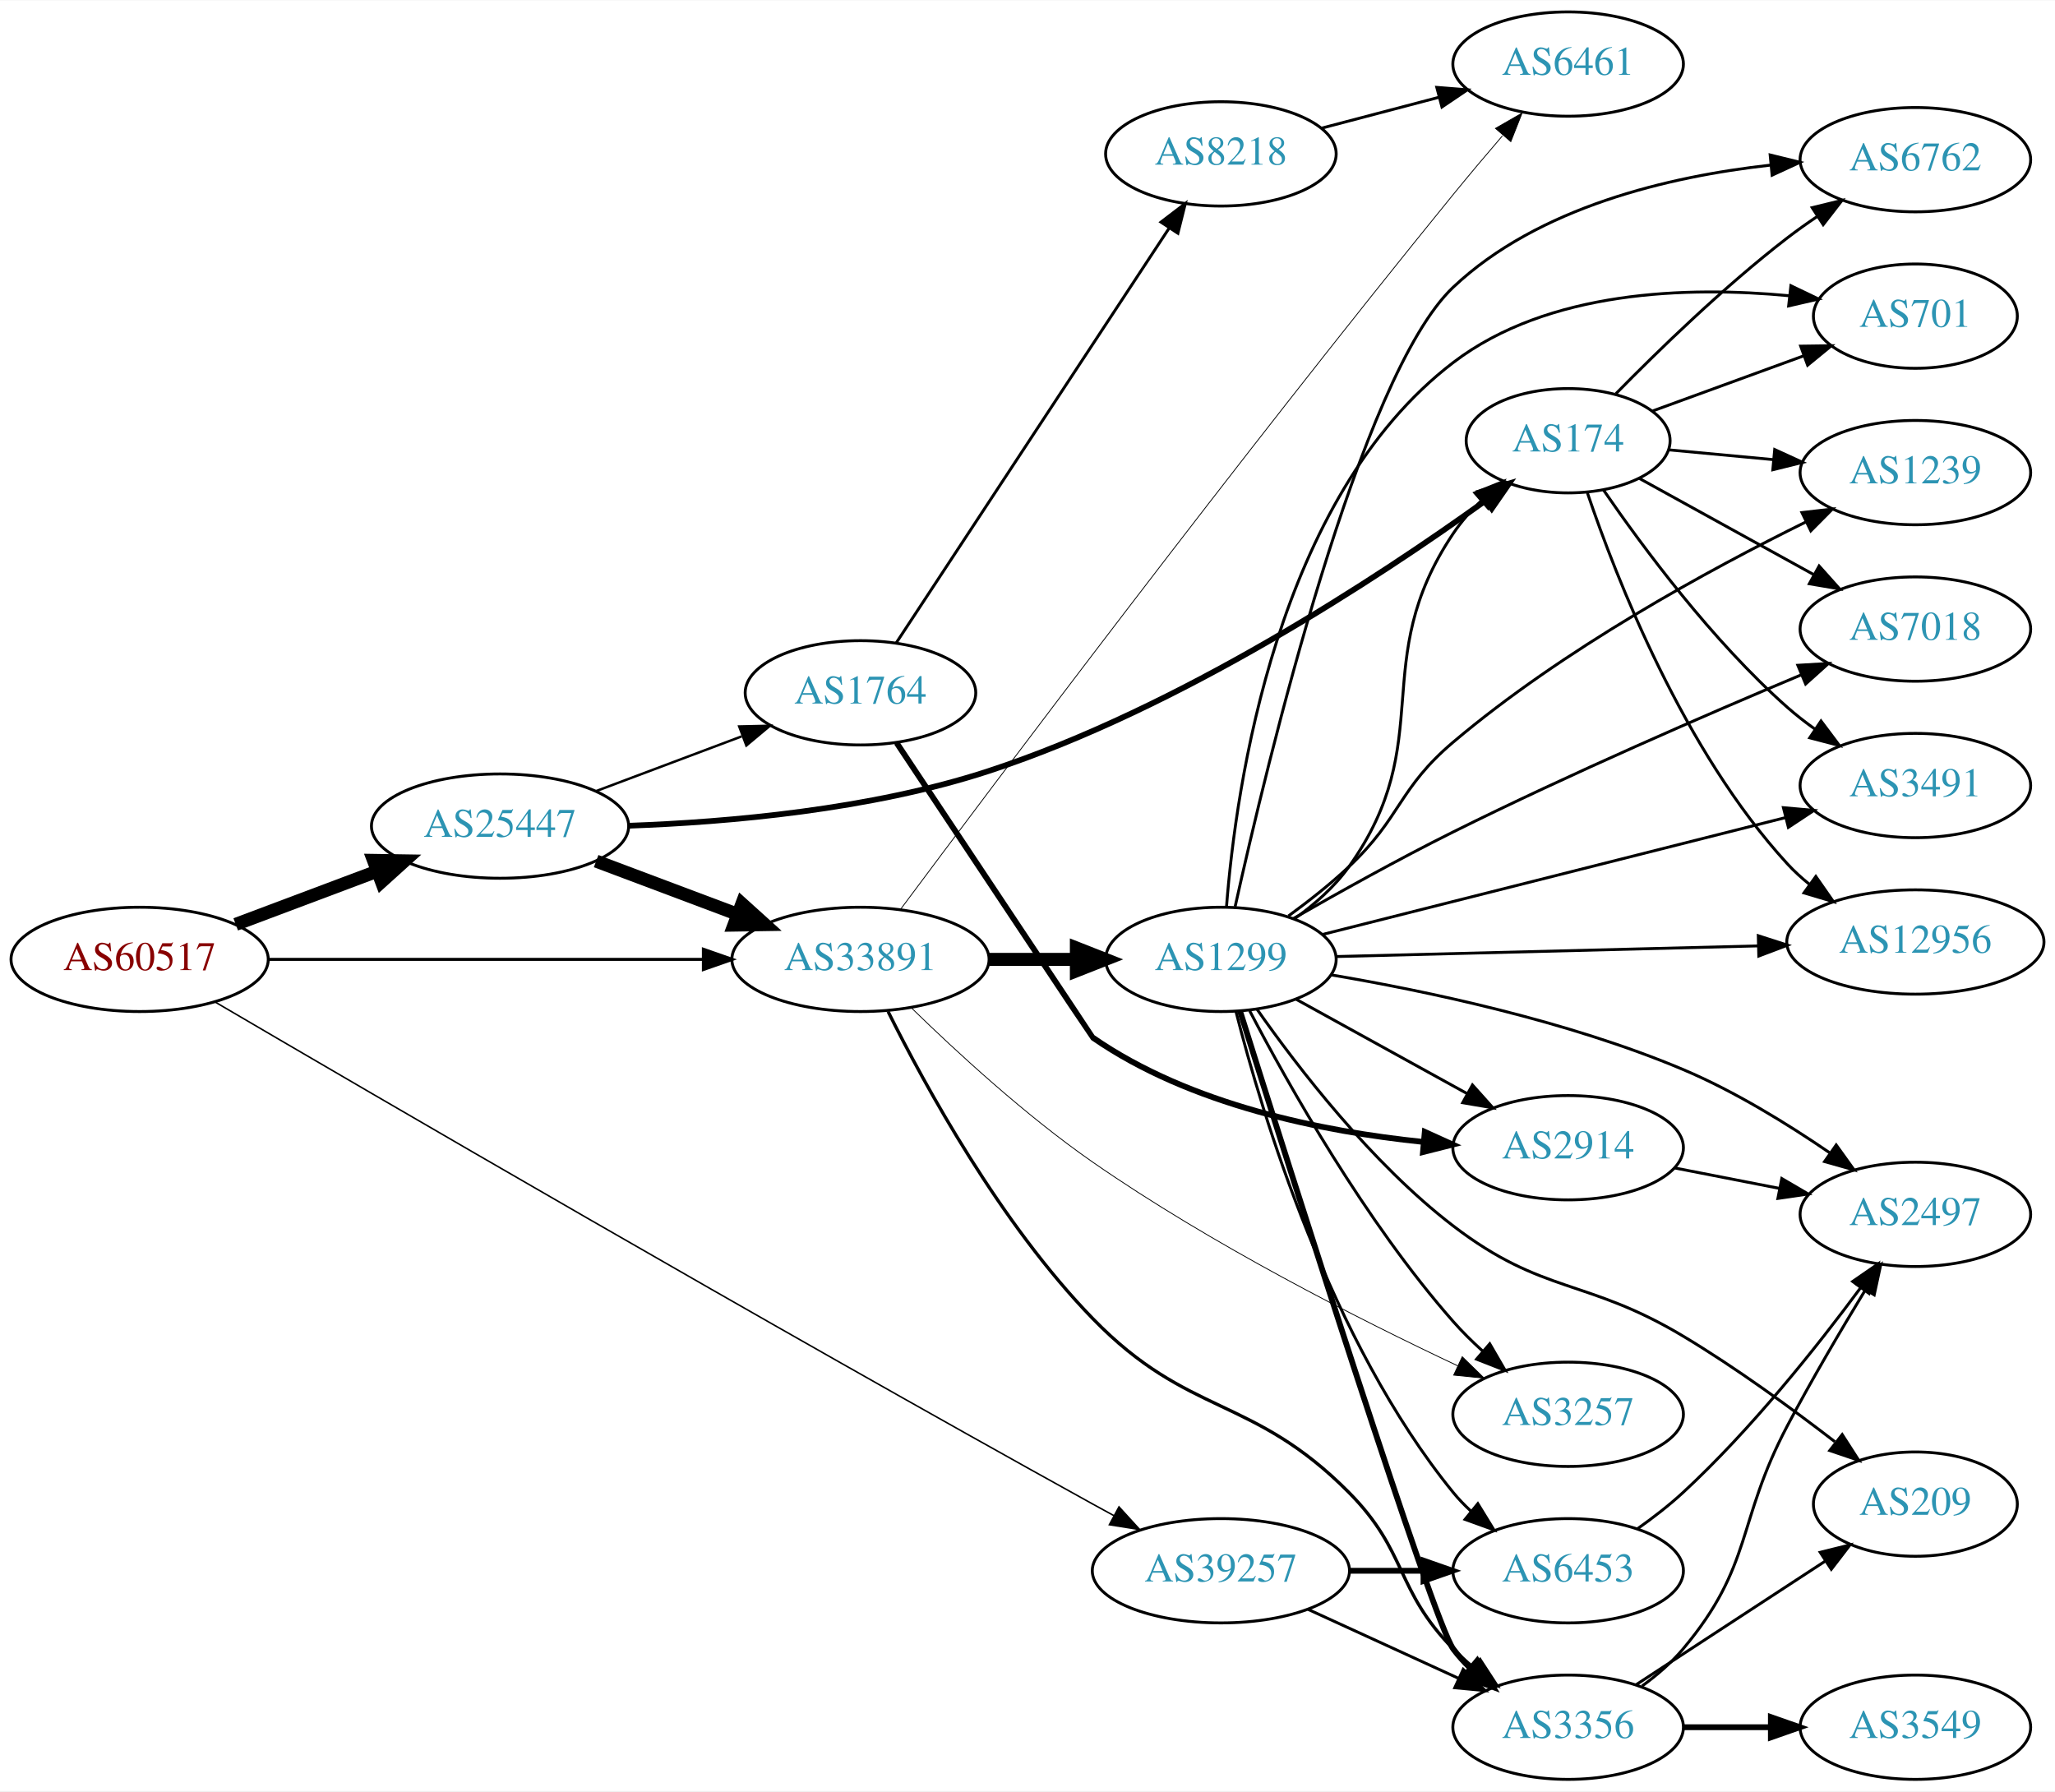
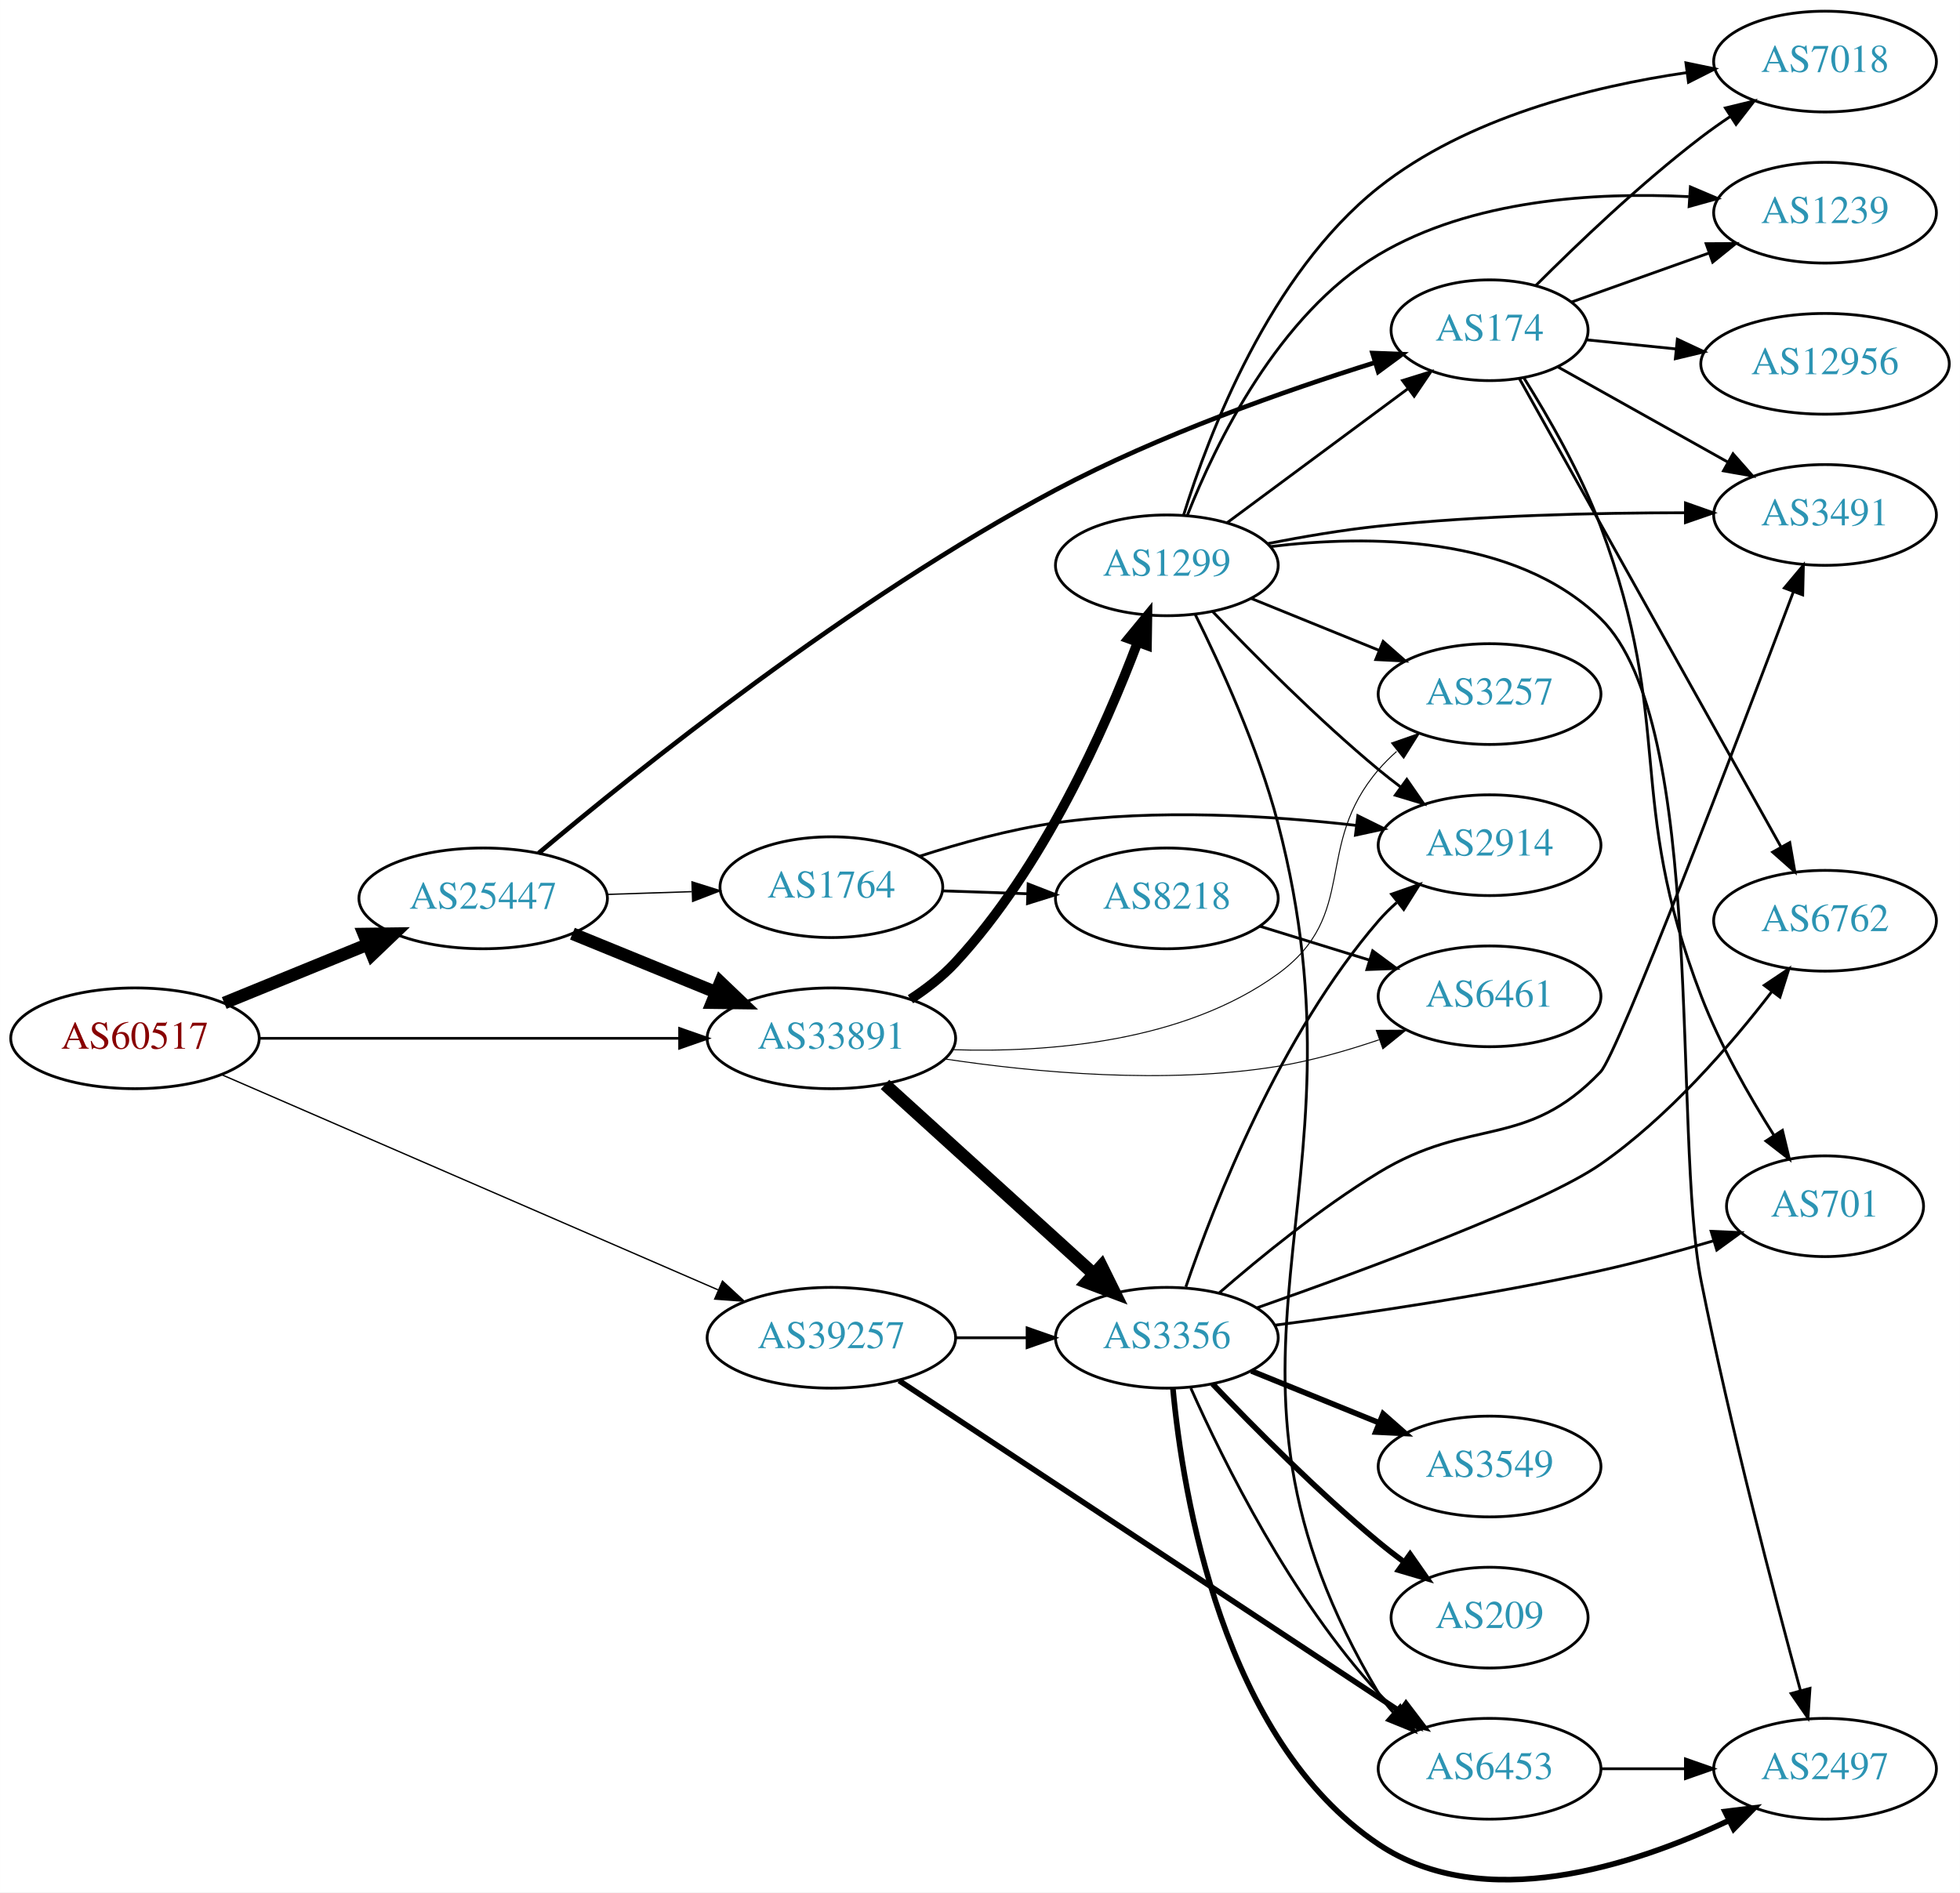
- <svg xmlns="http://www.w3.org/2000/svg" xmlns:xlink="http://www.w3.org/1999/xlink" width="709pt" height="618pt" viewBox="0.00 0.00 709.25 618.00">
-   <g id="graph0" class="graph" transform="scale(1 1) rotate(0) translate(4 614)">
-     <polygon fill="white" stroke="none" points="-4,4 -4,-614 705.254,-614 705.254,4 -4,4" />
+ <svg xmlns="http://www.w3.org/2000/svg" xmlns:xlink="http://www.w3.org/1999/xlink" width="700pt" height="676pt" viewBox="0.00 0.00 700.15 676.19">
+   <g id="graph0" class="graph" transform="scale(1 1) rotate(0) translate(4 672.193)">
+     <polygon fill="white" stroke="none" points="-4,4 -4,-672.193 696.155,-672.193 696.155,4 -4,4" />
    <g id="node1" class="node">
      <g id="a_node1">
        <a xlink:href="/asn/60517" xlink:title="AS60517 ~ AS-CABLEVISION [AT]">
-           <ellipse fill="#ffffff" stroke="black" cx="44.196" cy="-283" rx="44.393" ry="18" />
-           <text text-anchor="middle" x="44.196" y="-279.3" font-family="Times,serif" font-size="14.00" fill="#880000">AS60517</text>
+           <ellipse fill="#ffffff" stroke="black" cx="44.196" cy="-301.193" rx="44.393" ry="18" />
+           <text text-anchor="middle" x="44.196" y="-297.493" font-family="Times,serif" font-size="14.00" fill="#880000">AS60517</text>
        </a>
      </g>
    </g>
    <g id="node2" class="node">
      <g id="a_node2">
        <a xlink:href="/asn/25447" xlink:title="AS25447 ~ Hackl-Str. 1, Object 2, OG2 [AT]">
-           <ellipse fill="#ffffff" stroke="black" cx="168.588" cy="-329" rx="44.393" ry="18" />
-           <text text-anchor="middle" x="168.588" y="-325.3" font-family="Times,serif" font-size="14.00" fill="#2c94b3">AS25447</text>
+           <ellipse fill="#ffffff" stroke="black" cx="168.588" cy="-351.193" rx="44.393" ry="18" />
+           <text text-anchor="middle" x="168.588" y="-347.493" font-family="Times,serif" font-size="14.00" fill="#2c94b3">AS25447</text>
        </a>
      </g>
    </g>
    <g id="edge1" class="edge">
-       <path fill="none" stroke="black" stroke-width="4.5" d="M77.353,-295.086C92.251,-300.685 110.138,-307.408 126.043,-313.386" />
-       <polygon fill="black" stroke="black" stroke-width="4.5" points="124.9,-317.162 135.646,-316.995 127.67,-309.791 124.9,-317.162" />
+       <path fill="none" stroke="black" stroke-width="4.5" d="M76.081,-313.81C91.591,-320.146 110.576,-327.902 127.225,-334.703" />
+       <polygon fill="black" stroke="black" stroke-width="4.5" points="125.967,-338.443 136.713,-338.58 128.945,-331.153 125.967,-338.443" />
    </g>
    <g id="node3" class="node">
      <g id="a_node3">
        <a xlink:href="/asn/33891" xlink:title="AS33891 ~ CORE-BACKBONE GMBH GLOBAL NETWORK [DE]">
-           <ellipse fill="#ffffff" stroke="black" cx="292.98" cy="-283" rx="44.393" ry="18" />
-           <text text-anchor="middle" x="292.98" y="-279.3" font-family="Times,serif" font-size="14.00" fill="#2c94b3">AS33891</text>
+           <ellipse fill="#ffffff" stroke="black" cx="292.98" cy="-301.193" rx="44.393" ry="18" />
+           <text text-anchor="middle" x="292.98" y="-297.493" font-family="Times,serif" font-size="14.00" fill="#2c94b3">AS33891</text>
        </a>
      </g>
    </g>
    <g id="edge2" class="edge">
-       <path fill="none" stroke="black" stroke-width="1.038" d="M88.465,-283C130.273,-283 193.702,-283 238.62,-283" />
-       <polygon fill="black" stroke="black" stroke-width="1.038" points="238.761,-286.5 248.761,-283 238.761,-279.5 238.761,-286.5" />
+       <path fill="none" stroke="black" stroke-width="0.964" d="M88.465,-301.193C130.273,-301.193 193.702,-301.193 238.62,-301.193" />
+       <polygon fill="black" stroke="black" stroke-width="0.964" points="238.761,-304.693 248.761,-301.193 238.761,-297.693 238.761,-304.693" />
    </g>
    <g id="node4" class="node">
      <g id="a_node4">
        <a xlink:href="/asn/39257" xlink:title="AS39257 ~ INC [DE]">
-           <ellipse fill="#ffffff" stroke="black" cx="417.373" cy="-72" rx="44.393" ry="18" />
-           <text text-anchor="middle" x="417.373" y="-68.3" font-family="Times,serif" font-size="14.00" fill="#2c94b3">AS39257</text>
+           <ellipse fill="#ffffff" stroke="black" cx="292.98" cy="-194.193" rx="44.393" ry="18" />
+           <text text-anchor="middle" x="292.98" y="-190.493" font-family="Times,serif" font-size="14.00" fill="#2c94b3">AS39257</text>
        </a>
      </g>
    </g>
    <g id="edge3" class="edge">
-       <path fill="none" stroke="black" stroke-width="0.519" d="M70.145,-268.345C124.762,-236.34 259.151,-158.017 373.176,-95 375.535,-93.697 377.972,-92.363 380.433,-91.027" />
-       <polygon fill="black" stroke="black" stroke-width="0.519" points="382.2,-94.05 389.343,-86.226 378.879,-87.888 382.2,-94.05" />
-     </g>
-     <g id="edge4" class="edge">
-       <path fill="none" stroke="black" stroke-width="4.5" d="M201.745,-316.914C216.643,-311.315 234.53,-304.592 250.435,-298.614" />
-       <polygon fill="black" stroke="black" stroke-width="4.5" points="252.063,-302.209 260.038,-295.005 249.292,-294.838 252.063,-302.209" />
+       <path fill="none" stroke="black" stroke-width="0.482" d="M75.457,-288.072C119.982,-268.767 203.186,-232.692 252.475,-211.322" />
+       <polygon fill="black" stroke="black" stroke-width="0.482" points="254.076,-214.442 261.859,-207.253 251.292,-208.02 254.076,-214.442" />
+     </g>
+     <g id="edge5" class="edge">
+       <path fill="none" stroke="black" stroke-width="4.5" d="M200.473,-338.576C215.983,-332.24 234.968,-324.484 251.617,-317.682" />
+       <polygon fill="black" stroke="black" stroke-width="4.5" points="253.337,-321.233 261.106,-313.806 250.359,-313.943 253.337,-321.233" />
    </g>
    <g id="node5" class="node">
      <g id="a_node5">
-         <a xlink:href="/asn/1764" xlink:title="AS1764 ~ NEXTLAYER-AS [AT]">
-           <ellipse fill="#ffffff" stroke="black" cx="292.98" cy="-375" rx="39.794" ry="18" />
-           <text text-anchor="middle" x="292.98" y="-371.3" font-family="Times,serif" font-size="14.00" fill="#2c94b3">AS1764</text>
-         </a>
-       </g>
-     </g>
-     <g id="edge5" class="edge">
-       <path fill="none" stroke="black" stroke-width="0.844" d="M201.745,-341.086C217.112,-346.861 235.659,-353.832 251.932,-359.948" />
-       <polygon fill="black" stroke="black" stroke-width="0.844" points="251.129,-363.385 261.721,-363.627 253.592,-356.833 251.129,-363.385" />
+         <a xlink:href="/asn/174" xlink:title="AS174 ~ Cogent Communications [US]">
+           <ellipse fill="#ffffff" stroke="black" cx="528.116" cy="-554.193" rx="35.194" ry="18" />
+           <text text-anchor="middle" x="528.116" y="-550.493" font-family="Times,serif" font-size="14.00" fill="#2c94b3">AS174</text>
+         </a>
+       </g>
+     </g>
+     <g id="edge4" class="edge">
+       <path fill="none" stroke="black" stroke-width="1.658" d="M188.381,-367.34C222.998,-396.452 300.006,-458.317 373.176,-497.193 410.079,-516.799 455.211,-532.646 487.039,-542.607" />
+       <polygon fill="black" stroke="black" stroke-width="1.658" points="486.291,-546.039 496.878,-545.632 488.348,-539.348 486.291,-546.039" />
    </g>
    <g id="node6" class="node">
      <g id="a_node6">
-         <a xlink:href="/asn/174" xlink:title="AS174 ~ Cogent Communications [US]">
-           <ellipse fill="#ffffff" stroke="black" cx="537.215" cy="-462" rx="35.194" ry="18" />
-           <text text-anchor="middle" x="537.215" y="-458.3" font-family="Times,serif" font-size="14.00" fill="#2c94b3">AS174</text>
+         <a xlink:href="/asn/1764" xlink:title="AS1764 ~ NEXTLAYER-AS [AT]">
+           <ellipse fill="#ffffff" stroke="black" cx="292.98" cy="-355.193" rx="39.794" ry="18" />
+           <text text-anchor="middle" x="292.98" y="-351.493" font-family="Times,serif" font-size="14.00" fill="#2c94b3">AS1764</text>
        </a>
      </g>
    </g>
    <g id="edge6" class="edge">
-       <path fill="none" stroke="black" stroke-width="1.969" d="M212.967,-329.126C247.419,-330.355 296.41,-334.648 337.176,-348 403.217,-369.63 471.711,-414.745 508.626,-441.275" />
-       <polygon fill="black" stroke="black" stroke-width="1.969" points="506.731,-444.225 516.877,-447.276 510.848,-438.564 506.731,-444.225" />
+       <path fill="none" stroke="black" stroke-width="0.474" d="M212.739,-352.603C222.546,-352.924 233.033,-353.266 243.061,-353.594" />
+       <polygon fill="black" stroke="black" stroke-width="0.474" points="243.188,-357.1 253.297,-353.928 243.416,-350.104 243.188,-357.1" />
+     </g>
+     <g id="node13" class="node">
+       <g id="a_node13">
+         <a xlink:href="/asn/3356" xlink:title="AS3356 ~ Level 3 Parent, LLC [US]">
+           <ellipse fill="#ffffff" stroke="black" cx="412.823" cy="-194.193" rx="39.794" ry="18" />
+           <text text-anchor="middle" x="412.823" y="-190.493" font-family="Times,serif" font-size="14.00" fill="#2c94b3">AS3356</text>
+         </a>
+       </g>
+     </g>
+     <g id="edge13" class="edge">
+       <path fill="none" stroke="black" stroke-width="4.5" d="M312.135,-284.708C332.118,-266.565 364.37,-237.28 386.755,-216.954" />
+       <polygon fill="black" stroke="black" stroke-width="4.5" points="389.469,-219.808 394.226,-210.171 384.175,-213.978 389.469,-219.808" />
+     </g>
+     <g id="node14" class="node">
+       <g id="a_node14">
+         <a xlink:href="/asn/1299" xlink:title="AS1299 ~ Telia Carrier [EU]">
+           <ellipse fill="#ffffff" stroke="black" cx="412.823" cy="-470.193" rx="39.794" ry="18" />
+           <text text-anchor="middle" x="412.823" y="-466.493" font-family="Times,serif" font-size="14.00" fill="#2c94b3">AS1299</text>
+         </a>
+       </g>
+     </g>
+     <g id="edge14" class="edge">
+       <path fill="none" stroke="black" stroke-width="3.462" d="M321.235,-315.16C326.94,-318.885 332.605,-323.266 337.176,-328.193 368.666,-362.125 390.732,-411.854 402.337,-442.564" />
+       <polygon fill="black" stroke="black" stroke-width="3.462" points="399.141,-444.015 405.87,-452.199 405.713,-441.605 399.141,-444.015" />
+     </g>
+     <g id="node15" class="node">
+       <g id="a_node15">
+         <a xlink:href="/asn/6461" xlink:title="AS6461 ~ Zayo Bandwidth [US]">
+           <ellipse fill="#ffffff" stroke="black" cx="528.116" cy="-316.193" rx="39.794" ry="18" />
+           <text text-anchor="middle" x="528.116" y="-312.493" font-family="Times,serif" font-size="14.00" fill="#2c94b3">AS6461</text>
+         </a>
+       </g>
+     </g>
+     <g id="edge15" class="edge">
+       <path fill="none" stroke="black" stroke-width="0.346" d="M333.627,-293.801C365.833,-288.967 412.333,-284.65 452.469,-291.193 464.467,-293.148 477.139,-296.763 488.568,-300.648" />
+       <polygon fill="black" stroke="black" stroke-width="0.346" points="487.649,-304.036 498.244,-304.096 489.999,-297.442 487.649,-304.036" />
+     </g>
+     <g id="node16" class="node">
+       <g id="a_node16">
+         <a xlink:href="/asn/3257" xlink:title="AS3257 ~ GTT [DE]">
+           <ellipse fill="#ffffff" stroke="black" cx="528.116" cy="-424.193" rx="39.794" ry="18" />
+           <text text-anchor="middle" x="528.116" y="-420.493" font-family="Times,serif" font-size="14.00" fill="#2c94b3">AS3257</text>
+         </a>
+       </g>
+     </g>
+     <g id="edge16" class="edge">
+       <path fill="none" stroke="black" stroke-width="0.346" d="M336.334,-297.125C370.764,-296.044 418.955,-299.84 452.469,-324.193 481.734,-345.458 464.901,-369.749 488.469,-397.193 490.419,-399.463 492.6,-401.636 494.907,-403.692" />
+       <polygon fill="black" stroke="black" stroke-width="0.346" points="493.078,-406.711 503.079,-410.209 497.443,-401.238 493.078,-406.711" />
+     </g>
+     <g id="edge36" class="edge">
+       <path fill="none" stroke="black" d="M337.191,-194.193C345.504,-194.193 354.267,-194.193 362.749,-194.193" />
+       <polygon fill="black" stroke="black" points="362.908,-197.693 372.908,-194.193 362.908,-190.693 362.908,-197.693" />
+     </g>
+     <g id="node17" class="node">
+       <g id="a_node17">
+         <a xlink:href="/asn/6453" xlink:title="AS6453 ~ TATA COMMUNICATIONS (AMERICA) INC [US]">
+           <ellipse fill="#ffffff" stroke="black" cx="528.116" cy="-40.193" rx="39.794" ry="18" />
+           <text text-anchor="middle" x="528.116" y="-36.493" font-family="Times,serif" font-size="14.00" fill="#2c94b3">AS6453</text>
+         </a>
+       </g>
+     </g>
+     <g id="edge37" class="edge">
+       <path fill="none" stroke="black" stroke-width="2" d="M317.187,-178.864C359.385,-150.989 448.69,-91.998 496.074,-60.698" />
+       <polygon fill="black" stroke="black" stroke-width="2" points="498.274,-63.439 504.689,-55.007 494.416,-57.598 498.274,-63.439" />
    </g>
    <g id="node7" class="node">
      <g id="a_node7">
-         <a xlink:href="/asn/1299" xlink:title="AS1299 ~ Telia Carrier [EU]">
-           <ellipse fill="#ffffff" stroke="black" cx="417.373" cy="-283" rx="39.794" ry="18" />
-           <text text-anchor="middle" x="417.373" y="-279.3" font-family="Times,serif" font-size="14.00" fill="#2c94b3">AS1299</text>
+         <a xlink:href="/asn/12956" xlink:title="AS12956 ~ TELXIUS [ES]">
+           <ellipse fill="#ffffff" stroke="black" cx="647.958" cy="-542.193" rx="44.393" ry="18" />
+           <text text-anchor="middle" x="647.958" y="-538.493" font-family="Times,serif" font-size="14.00" fill="#2c94b3">AS12956</text>
        </a>
      </g>
    </g>
    <g id="edge7" class="edge">
-       <path fill="none" stroke="black" stroke-width="4.5" d="M337.476,-283C347.165,-283 357.502,-283 367.394,-283" />
-       <polygon fill="black" stroke="black" stroke-width="4.5" points="367.497,-286.938 377.497,-283 367.497,-279.063 367.497,-286.938" />
+       <path fill="none" stroke="black" d="M562.885,-550.754C572.781,-549.746 583.842,-548.62 594.607,-547.524" />
+       <polygon fill="black" stroke="black" points="595.195,-550.982 604.789,-546.487 594.486,-544.018 595.195,-550.982" />
    </g>
    <g id="node8" class="node">
      <g id="a_node8">
-         <a xlink:href="/asn/6461" xlink:title="AS6461 ~ Zayo Bandwidth [US]">
-           <ellipse fill="#ffffff" stroke="black" cx="537.215" cy="-592" rx="39.794" ry="18" />
-           <text text-anchor="middle" x="537.215" y="-588.3" font-family="Times,serif" font-size="14.00" fill="#2c94b3">AS6461</text>
+         <a xlink:href="/asn/3491" xlink:title="AS3491 ~ PCCW Global, Inc. [US]">
+           <ellipse fill="#ffffff" stroke="black" cx="647.958" cy="-488.193" rx="39.794" ry="18" />
+           <text text-anchor="middle" x="647.958" y="-484.493" font-family="Times,serif" font-size="14.00" fill="#2c94b3">AS3491</text>
        </a>
      </g>
    </g>
    <g id="edge8" class="edge">
-       <path fill="none" stroke="black" stroke-width="0.281" d="M306.774,-300.23C338.422,-342.713 423.21,-455.656 497.569,-547 502.963,-553.626 508.92,-560.684 514.508,-567.198" />
-       <polygon fill="black" stroke="black" stroke-width="0.281" points="512.135,-569.804 521.32,-575.084 517.432,-565.228 512.135,-569.804" />
+       <path fill="none" stroke="black" d="M552.398,-541.153C569.769,-531.424 593.762,-517.987 613.232,-507.082" />
+       <polygon fill="black" stroke="black" points="615.083,-510.057 622.098,-502.117 611.663,-503.949 615.083,-510.057" />
    </g>
    <g id="node9" class="node">
      <g id="a_node9">
-         <a xlink:href="/asn/3257" xlink:title="AS3257 ~ GTT [DE]">
-           <ellipse fill="#ffffff" stroke="black" cx="537.215" cy="-126" rx="39.794" ry="18" />
-           <text text-anchor="middle" x="537.215" y="-122.3" font-family="Times,serif" font-size="14.00" fill="#2c94b3">AS3257</text>
+         <a xlink:href="/asn/6762" xlink:title="AS6762 ~ TELECOM ITALIA SPARKLE S.p.A. [IT]">
+           <ellipse fill="#ffffff" stroke="black" cx="647.958" cy="-343.193" rx="39.794" ry="18" />
+           <text text-anchor="middle" x="647.958" y="-339.493" font-family="Times,serif" font-size="14.00" fill="#2c94b3">AS6762</text>
        </a>
      </g>
    </g>
    <g id="edge9" class="edge">
-       <path fill="none" stroke="black" stroke-width="0.281" d="M310.625,-266.194C326.021,-251.177 349.965,-229.12 373.176,-213 414.004,-184.646 465.131,-158.746 499.136,-142.715" />
-       <polygon fill="black" stroke="black" stroke-width="0.281" points="500.669,-145.862 508.25,-138.461 497.708,-139.519 500.669,-145.862" />
+       <path fill="none" stroke="black" d="M538.759,-536.926C559.347,-500.064 607.709,-413.469 632.197,-369.623" />
+       <polygon fill="black" stroke="black" points="635.361,-371.136 637.182,-360.698 629.25,-367.722 635.361,-371.136" />
    </g>
    <g id="node10" class="node">
      <g id="a_node10">
-         <a xlink:href="/asn/3356" xlink:title="AS3356 ~ Level 3 Parent, LLC [US]">
-           <ellipse fill="#ffffff" stroke="black" cx="537.215" cy="-18" rx="39.794" ry="18" />
-           <text text-anchor="middle" x="537.215" y="-14.3" font-family="Times,serif" font-size="14.00" fill="#2c94b3">AS3356</text>
+         <a xlink:href="/asn/7018" xlink:title="AS7018 ~ AT&amp;T Services, Inc. [US]">
+           <ellipse fill="#ffffff" stroke="black" cx="647.958" cy="-650.193" rx="39.794" ry="18" />
+           <text text-anchor="middle" x="647.958" y="-646.493" font-family="Times,serif" font-size="14.00" fill="#2c94b3">AS7018</text>
        </a>
      </g>
    </g>
    <g id="edge10" class="edge">
-       <path fill="none" stroke="black" stroke-width="1.125" d="M302.513,-264.991C315.282,-239.344 341.3,-191.78 373.176,-159 406.278,-124.959 428.135,-132.714 461.569,-99 481.879,-78.519 477.396,-65.617 497.569,-45 499.661,-42.861 501.945,-40.782 504.322,-38.79" />
-       <polygon fill="black" stroke="black" stroke-width="1.125" points="506.84,-41.268 512.621,-32.389 502.565,-35.725 506.84,-41.268" />
-     </g>
-     <g id="edge38" class="edge">
-       <path fill="none" stroke="black" d="M447.502,-58.652C463.113,-51.498 482.511,-42.609 499.183,-34.969" />
-       <polygon fill="black" stroke="black" points="501.002,-37.986 508.635,-30.638 498.086,-31.622 501.002,-37.986" />
+       <path fill="none" stroke="black" d="M544.655,-570.184C559.246,-584.795 582.026,-606.587 603.762,-623.193 607.083,-625.73 610.649,-628.25 614.258,-630.673" />
+       <polygon fill="black" stroke="black" points="612.361,-633.615 622.657,-636.113 616.167,-627.739 612.361,-633.615" />
+     </g>
+     <g id="node11" class="node">
+       <g id="a_node11">
+         <a xlink:href="/asn/701" xlink:title="AS701 ~ UUNET [US]">
+           <ellipse fill="#ffffff" stroke="black" cx="647.958" cy="-241.193" rx="35.194" ry="18" />
+           <text text-anchor="middle" x="647.958" y="-237.493" font-family="Times,serif" font-size="14.00" fill="#2c94b3">AS701</text>
+         </a>
+       </g>
+     </g>
+     <g id="edge11" class="edge">
+       <path fill="none" stroke="black" d="M540.459,-537.042C549.093,-523.275 560.665,-503.177 567.762,-484.193 594.503,-412.666 576.375,-387.474 603.762,-316.193 610.438,-298.819 620.766,-280.699 629.65,-266.623" />
+       <polygon fill="black" stroke="black" points="632.732,-268.302 635.226,-258.005 626.855,-264.499 632.732,-268.302" />
    </g>
    <g id="node12" class="node">
      <g id="a_node12">
-         <a xlink:href="/asn/6453" xlink:title="AS6453 ~ TATA COMMUNICATIONS (AMERICA) INC [US]">
-           <ellipse fill="#ffffff" stroke="black" cx="537.215" cy="-72" rx="39.794" ry="18" />
-           <text text-anchor="middle" x="537.215" y="-68.3" font-family="Times,serif" font-size="14.00" fill="#2c94b3">AS6453</text>
-         </a>
-       </g>
-     </g>
-     <g id="edge37" class="edge">
-       <path fill="none" stroke="black" stroke-width="2" d="M461.584,-72C469.896,-72 478.659,-72 487.141,-72" />
-       <polygon fill="black" stroke="black" stroke-width="2" points="487.3,-75.5 497.3,-72 487.3,-68.5 487.3,-75.5" />
-     </g>
-     <g id="node13" class="node">
-       <g id="a_node13">
-         <a xlink:href="/asn/2914" xlink:title="AS2914 ~ NTT America, Inc. [US]">
-           <ellipse fill="#ffffff" stroke="black" cx="537.215" cy="-218" rx="39.794" ry="18" />
-           <text text-anchor="middle" x="537.215" y="-214.3" font-family="Times,serif" font-size="14.00" fill="#2c94b3">AS2914</text>
-         </a>
-       </g>
-     </g>
-     <g id="edge24" class="edge">
-       <path fill="none" stroke="black" stroke-width="2" d="M305.469,-357.715C327.387,-324.744 373.022,-256.107 373.176,-256 406.726,-232.737 452.545,-223.562 487.068,-220.019" />
-       <polygon fill="black" stroke="black" stroke-width="2" points="487.747,-223.472 497.393,-219.09 487.12,-216.5 487.747,-223.472" />
+         <a xlink:href="/asn/1239" xlink:title="AS1239 ~ Sprint [US]">
+           <ellipse fill="#ffffff" stroke="black" cx="647.958" cy="-596.193" rx="39.794" ry="18" />
+           <text text-anchor="middle" x="647.958" y="-592.493" font-family="Times,serif" font-size="14.00" fill="#2c94b3">AS1239</text>
+         </a>
+       </g>
+     </g>
+     <g id="edge12" class="edge">
+       <path fill="none" stroke="black" d="M557.342,-564.253C572.003,-569.478 590.182,-575.957 606.326,-581.711" />
+       <polygon fill="black" stroke="black" points="605.472,-585.122 616.067,-585.183 607.822,-578.528 605.472,-585.122" />
    </g>
    <g id="node21" class="node">
      <g id="a_node21">
+         <a xlink:href="/asn/2914" xlink:title="AS2914 ~ NTT America, Inc. [US]">
+           <ellipse fill="#ffffff" stroke="black" cx="528.116" cy="-370.193" rx="39.794" ry="18" />
+           <text text-anchor="middle" x="528.116" y="-366.493" font-family="Times,serif" font-size="14.00" fill="#2c94b3">AS2914</text>
+         </a>
+       </g>
+     </g>
+     <g id="edge34" class="edge">
+       <path fill="none" stroke="black" d="M324.378,-366.206C338.932,-370.912 356.734,-375.853 373.176,-378.193 409.001,-383.29 449.928,-380.77 480.572,-377.259" />
+       <polygon fill="black" stroke="black" points="481.047,-380.727 490.548,-376.039 480.197,-373.779 481.047,-380.727" />
+     </g>
+     <g id="node22" class="node">
+       <g id="a_node22">
        <a xlink:href="/asn/8218" xlink:title="AS8218 ~ legacy Neotelecoms [FR]">
-           <ellipse fill="#ffffff" stroke="black" cx="417.373" cy="-561" rx="39.794" ry="18" />
-           <text text-anchor="middle" x="417.373" y="-557.3" font-family="Times,serif" font-size="14.00" fill="#2c94b3">AS8218</text>
-         </a>
-       </g>
-     </g>
-     <g id="edge25" class="edge">
-       <path fill="none" stroke="black" d="M305.275,-392.165C326.861,-424.969 374.077,-496.723 399.448,-535.28" />
-       <polygon fill="black" stroke="black" points="396.684,-537.447 405.105,-543.876 402.532,-533.599 396.684,-537.447" />
-     </g>
-     <g id="node11" class="node">
-       <g id="a_node11">
-         <a xlink:href="/asn/6762" xlink:title="AS6762 ~ TELECOM ITALIA SPARKLE S.p.A. [IT]">
-           <ellipse fill="#ffffff" stroke="black" cx="657.058" cy="-559" rx="39.794" ry="18" />
-           <text text-anchor="middle" x="657.058" y="-555.3" font-family="Times,serif" font-size="14.00" fill="#2c94b3">AS6762</text>
-         </a>
-       </g>
-     </g>
-     <g id="edge31" class="edge">
-       <path fill="none" stroke="black" d="M553.714,-478.247C568.277,-493.086 591.039,-515.204 612.862,-532 616.173,-534.549 619.734,-537.076 623.339,-539.504" />
-       <polygon fill="black" stroke="black" points="621.44,-542.444 631.734,-544.949 625.249,-536.571 621.44,-542.444" />
-     </g>
-     <g id="node14" class="node">
-       <g id="a_node14">
-         <a xlink:href="/asn/701" xlink:title="AS701 ~ UUNET [US]">
-           <ellipse fill="#ffffff" stroke="black" cx="657.058" cy="-505" rx="35.194" ry="18" />
-           <text text-anchor="middle" x="657.058" y="-501.3" font-family="Times,serif" font-size="14.00" fill="#2c94b3">AS701</text>
-         </a>
-       </g>
-     </g>
-     <g id="edge27" class="edge">
-       <path fill="none" stroke="black" d="M566.441,-472.3C582.037,-477.99 601.614,-485.134 618.489,-491.291" />
-       <polygon fill="black" stroke="black" points="617.468,-494.644 628.062,-494.784 619.867,-488.069 617.468,-494.644" />
-     </g>
-     <g id="node15" class="node">
-       <g id="a_node15">
-         <a xlink:href="/asn/1239" xlink:title="AS1239 ~ Sprint [US]">
-           <ellipse fill="#ffffff" stroke="black" cx="657.058" cy="-451" rx="39.794" ry="18" />
-           <text text-anchor="middle" x="657.058" y="-447.3" font-family="Times,serif" font-size="14.00" fill="#2c94b3">AS1239</text>
-         </a>
-       </g>
-     </g>
-     <g id="edge26" class="edge">
-       <path fill="none" stroke="black" d="M571.984,-458.848C583.249,-457.796 596.023,-456.604 608.152,-455.472" />
-       <polygon fill="black" stroke="black" points="608.509,-458.954 618.141,-454.539 607.859,-451.984 608.509,-458.954" />
-     </g>
-     <g id="node16" class="node">
-       <g id="a_node16">
-         <a xlink:href="/asn/7018" xlink:title="AS7018 ~ AT&amp;T Services, Inc. [US]">
-           <ellipse fill="#ffffff" stroke="black" cx="657.058" cy="-397" rx="39.794" ry="18" />
-           <text text-anchor="middle" x="657.058" y="-393.3" font-family="Times,serif" font-size="14.00" fill="#2c94b3">AS7018</text>
-         </a>
-       </g>
-     </g>
-     <g id="edge30" class="edge">
-       <path fill="none" stroke="black" d="M561.779,-449.003C579.058,-439.472 602.775,-426.39 622.098,-415.731" />
-       <polygon fill="black" stroke="black" points="623.839,-418.768 630.905,-410.874 620.458,-412.639 623.839,-418.768" />
-     </g>
-     <g id="node19" class="node">
-       <g id="a_node19">
-         <a xlink:href="/asn/3491" xlink:title="AS3491 ~ PCCW Global, Inc. [US]">
-           <ellipse fill="#ffffff" stroke="black" cx="657.058" cy="-343" rx="39.794" ry="18" />
-           <text text-anchor="middle" x="657.058" y="-339.3" font-family="Times,serif" font-size="14.00" fill="#2c94b3">AS3491</text>
-         </a>
-       </g>
-     </g>
-     <g id="edge28" class="edge">
-       <path fill="none" stroke="black" d="M549.435,-444.974C562.915,-425.355 586.972,-392.886 612.862,-370 615.833,-367.373 619.089,-364.838 622.438,-362.444" />
-       <polygon fill="black" stroke="black" points="624.49,-365.282 630.848,-356.807 620.593,-359.467 624.49,-365.282" />
-     </g>
-     <g id="node20" class="node">
-       <g id="a_node20">
-         <a xlink:href="/asn/12956" xlink:title="AS12956 ~ TELXIUS [ES]">
-           <ellipse fill="#ffffff" stroke="black" cx="657.058" cy="-289" rx="44.393" ry="18" />
-           <text text-anchor="middle" x="657.058" y="-285.3" font-family="Times,serif" font-size="14.00" fill="#2c94b3">AS12956</text>
-         </a>
-       </g>
-     </g>
-     <g id="edge29" class="edge">
-       <path fill="none" stroke="black" d="M543.877,-443.973C553.88,-414.41 577.064,-355.017 612.862,-316 615.205,-313.446 617.842,-311.042 620.63,-308.801" />
-       <polygon fill="black" stroke="black" points="622.703,-311.62 628.762,-302.929 618.605,-305.945 622.703,-311.62" />
+           <ellipse fill="#ffffff" stroke="black" cx="412.823" cy="-351.193" rx="39.794" ry="18" />
+           <text text-anchor="middle" x="412.823" y="-347.493" font-family="Times,serif" font-size="14.00" fill="#2c94b3">AS8218</text>
+         </a>
+       </g>
+     </g>
+     <g id="edge33" class="edge">
+       <path fill="none" stroke="black" d="M332.566,-353.883C342.333,-353.551 352.949,-353.191 363.144,-352.845" />
+       <polygon fill="black" stroke="black" points="363.275,-356.343 373.15,-352.505 363.037,-349.347 363.275,-356.343" />
+     </g>
+     <g id="edge24" class="edge">
+       <path fill="none" stroke="black" d="M431.621,-210.298C446.201,-222.974 467.737,-240.552 488.469,-253.193 521.515,-273.341 541.052,-261.184 567.762,-289.193 574.016,-295.75 616.666,-407.709 636.658,-460.746" />
+       <polygon fill="black" stroke="black" points="633.426,-462.097 640.225,-470.223 639.977,-459.631 633.426,-462.097" />
    </g>
    <g id="edge17" class="edge">
-       <path fill="none" stroke="black" d="M442.714,-296.958C449.613,-301.903 456.592,-308.003 461.569,-315 492.613,-358.642 467.714,-385.536 497.569,-430 500.279,-434.036 503.644,-437.834 507.25,-441.305" />
-       <polygon fill="black" stroke="black" points="505.021,-444.005 514.857,-447.942 509.623,-438.73 505.021,-444.005" />
+       <path fill="none" stroke="black" d="M445.087,-204.914C483.828,-218.518 547.242,-241.924 567.762,-256.193 592.048,-273.08 614.201,-298.702 628.862,-317.773" />
+       <polygon fill="black" stroke="black" points="626.25,-320.123 635.052,-326.019 631.848,-315.921 626.25,-320.123" />
+     </g>
+     <g id="edge19" class="edge">
+       <path fill="none" stroke="black" d="M451.402,-198.684C482.726,-202.755 528.42,-209.451 567.762,-218.193 580.996,-221.133 595.275,-225.045 608.015,-228.808" />
+       <polygon fill="black" stroke="black" points="607.269,-232.238 617.853,-231.771 609.288,-225.536 607.269,-232.238" />
    </g>
    <g id="edge18" class="edge">
-       <path fill="none" stroke="black" d="M427.309,-265.244C440.567,-239.875 467.178,-192.513 497.569,-158 500.631,-154.523 504.088,-151.109 507.645,-147.883" />
-       <polygon fill="black" stroke="black" points="510.164,-150.334 515.476,-141.167 505.606,-145.021 510.164,-150.334" />
-     </g>
-     <g id="edge19" class="edge">
-       <path fill="none" stroke="black" stroke-width="2" d="M423.975,-265.144C440.884,-211.397 490.667,-54.248 497.569,-45 499.313,-42.663 501.319,-40.454 503.482,-38.382" />
-       <polygon fill="black" stroke="black" stroke-width="2" points="505.842,-40.971 511.282,-31.88 501.36,-35.595 505.842,-40.971" />
-     </g>
-     <g id="edge11" class="edge">
-       <path fill="none" stroke="black" d="M422.286,-301.207C433.214,-350.453 465.374,-484.625 497.569,-515 526.933,-542.705 572.2,-553.229 606.85,-557.099" />
-       <polygon fill="black" stroke="black" points="606.944,-560.624 617.233,-558.098 607.614,-553.656 606.944,-560.624" />
-     </g>
-     <g id="edge12" class="edge">
-       <path fill="none" stroke="black" d="M422.559,-265.054C431.445,-230.002 454.95,-151.304 497.569,-99 499.41,-96.74 501.488,-94.585 503.7,-92.552" />
-       <polygon fill="black" stroke="black" points="506.05,-95.152 511.592,-86.122 501.629,-89.725 506.05,-95.152" />
-     </g>
-     <g id="edge13" class="edge">
-       <path fill="none" stroke="black" d="M443.364,-269.215C460.55,-259.736 483.578,-247.034 502.401,-236.651" />
-       <polygon fill="black" stroke="black" points="504.194,-239.66 511.26,-231.765 500.813,-233.53 504.194,-239.66" />
-     </g>
-     <g id="edge14" class="edge">
-       <path fill="none" stroke="black" d="M419.316,-301.274C422.516,-342.421 436.513,-442.374 497.569,-489 530.335,-514.022 578.685,-515.328 613.358,-512.053" />
-       <polygon fill="black" stroke="black" points="614.094,-515.493 623.647,-510.911 613.322,-508.536 614.094,-515.493" />
-     </g>
-     <g id="edge15" class="edge">
-       <path fill="none" stroke="black" d="M440.703,-297.997C447.664,-303.071 455.184,-308.984 461.569,-315 479.709,-332.093 478.541,-341.901 497.569,-358 535.414,-390.02 585.71,-417.433 619.397,-434.035" />
-       <polygon fill="black" stroke="black" points="617.91,-437.203 628.434,-438.425 620.969,-430.907 617.91,-437.203" />
-     </g>
-     <g id="edge16" class="edge">
-       <path fill="none" stroke="black" d="M442.33,-297.06C457.883,-305.999 478.697,-317.615 497.569,-327 537.842,-347.029 585.14,-367.543 617.517,-381.141" />
-       <polygon fill="black" stroke="black" points="616.486,-384.503 627.062,-385.131 619.185,-378.045 616.486,-384.503" />
-     </g>
-     <g id="node17" class="node">
-       <g id="a_node17">
-         <a xlink:href="/asn/2497" xlink:title="AS2497 ~ Internet Initiative Japan Inc. [JP]">
-           <ellipse fill="#ffffff" stroke="black" cx="657.058" cy="-195" rx="39.794" ry="18" />
-           <text text-anchor="middle" x="657.058" y="-191.3" font-family="Times,serif" font-size="14.00" fill="#2c94b3">AS2497</text>
-         </a>
-       </g>
-     </g>
-     <g id="edge20" class="edge">
-       <path fill="none" stroke="black" d="M455.325,-277.668C488.154,-272.115 536.974,-261.828 576.862,-245 594.603,-237.515 612.877,-226.256 627.395,-216.316" />
-       <polygon fill="black" stroke="black" points="629.734,-218.95 635.911,-210.342 625.714,-213.22 629.734,-218.95" />
+       <path fill="none" stroke="black" d="M421.391,-176.197C433.01,-150.05 457.219,-100.996 488.469,-67.193 490.501,-64.995 492.74,-62.875 495.087,-60.854" />
+       <polygon fill="black" stroke="black" points="497.614,-63.321 503.332,-54.402 493.3,-57.809 497.614,-63.321" />
    </g>
    <g id="node18" class="node">
      <g id="a_node18">
        <a xlink:href="/asn/209" xlink:title="AS209 ~ CenturyLink Communications, LLC [US]">
-           <ellipse fill="#ffffff" stroke="black" cx="657.058" cy="-95" rx="35.194" ry="18" />
-           <text text-anchor="middle" x="657.058" y="-91.3" font-family="Times,serif" font-size="14.00" fill="#2c94b3">AS209</text>
+           <ellipse fill="#ffffff" stroke="black" cx="528.116" cy="-94.193" rx="35.194" ry="18" />
+           <text text-anchor="middle" x="528.116" y="-90.493" font-family="Times,serif" font-size="14.00" fill="#2c94b3">AS209</text>
+         </a>
+       </g>
+     </g>
+     <g id="edge20" class="edge">
+       <path fill="none" stroke="black" stroke-width="2" d="M429.128,-177.738C443.741,-162.397 466.697,-139.237 488.469,-121.193 491.349,-118.807 494.431,-116.412 497.552,-114.089" />
+       <polygon fill="black" stroke="black" stroke-width="2" points="499.722,-116.84 505.793,-108.157 495.632,-111.158 499.722,-116.84" />
+     </g>
+     <g id="node19" class="node">
+       <g id="a_node19">
+         <a xlink:href="/asn/3549" xlink:title="AS3549 ~ Level 3 Parent, LLC [US]">
+           <ellipse fill="#ffffff" stroke="black" cx="528.116" cy="-148.193" rx="39.794" ry="18" />
+           <text text-anchor="middle" x="528.116" y="-144.493" font-family="Times,serif" font-size="14.00" fill="#2c94b3">AS3549</text>
        </a>
      </g>
    </g>
    <g id="edge21" class="edge">
-       <path fill="none" stroke="black" d="M429.798,-265.848C443.834,-245.812 469.29,-212.653 497.569,-191 528.597,-167.242 543.333,-173.075 576.862,-153 595.073,-142.095 614.311,-128.072 629.265,-116.546" />
-       <polygon fill="black" stroke="black" points="631.806,-119.003 637.535,-110.091 627.499,-113.485 631.806,-119.003" />
+       <path fill="none" stroke="black" stroke-width="2" d="M442.999,-182.347C456.874,-176.713 473.652,-169.901 488.561,-163.847" />
+       <polygon fill="black" stroke="black" stroke-width="2" points="490.09,-167.004 498.039,-159.999 487.457,-160.518 490.09,-167.004" />
+     </g>
+     <g id="node20" class="node">
+       <g id="a_node20">
+         <a xlink:href="/asn/2497" xlink:title="AS2497 ~ Internet Initiative Japan Inc. [JP]">
+           <ellipse fill="#ffffff" stroke="black" cx="647.958" cy="-40.193" rx="39.794" ry="18" />
+           <text text-anchor="middle" x="647.958" y="-36.493" font-family="Times,serif" font-size="14.00" fill="#2c94b3">AS2497</text>
+         </a>
+       </g>
    </g>
    <g id="edge22" class="edge">
-       <path fill="none" stroke="black" d="M452.427,-291.597C494.522,-302.223 566.231,-320.325 612.35,-331.967" />
-       <polygon fill="black" stroke="black" points="611.514,-335.365 622.066,-334.419 613.227,-328.578 611.514,-335.365" />
+       <path fill="none" stroke="black" stroke-width="2" d="M414.996,-176.007C418.543,-137.987 432.68,-50.532 488.469,-13.193 525.998,11.925 579.393,-5.49 613.611,-21.709" />
+       <polygon fill="black" stroke="black" stroke-width="2" points="612.209,-24.92 622.724,-26.215 615.312,-18.645 612.209,-24.92" />
    </g>
    <g id="edge23" class="edge">
-       <path fill="none" stroke="black" d="M457.09,-283.977C496.669,-284.976 558.441,-286.536 602.655,-287.652" />
-       <polygon fill="black" stroke="black" points="602.844,-291.158 612.93,-287.911 603.021,-284.16 602.844,-291.158" />
-     </g>
-     <g id="edge36" class="edge">
-       <path fill="none" stroke="black" d="M562.728,-32.213C567.826,-35.925 572.858,-40.239 576.862,-45 601.174,-73.915 595.222,-88.594 612.862,-122 621.186,-137.765 631.297,-154.945 639.644,-168.676" />
-       <polygon fill="black" stroke="black" points="636.886,-170.874 645.097,-177.571 642.854,-167.216 636.886,-170.874" />
+       <path fill="none" stroke="black" d="M419.621,-212.389C429.82,-242.27 453.281,-302.477 488.469,-343.193 490.426,-345.457 492.612,-347.625 494.922,-349.678" />
+       <polygon fill="black" stroke="black" points="493.098,-352.699 503.101,-356.19 497.458,-347.223 493.098,-352.699" />
+     </g>
+     <g id="edge31" class="edge">
+       <path fill="none" stroke="black" d="M434.339,-485.405C452.417,-498.808 478.92,-518.458 498.975,-533.328" />
+       <polygon fill="black" stroke="black" points="497.015,-536.232 507.132,-539.376 501.184,-530.609 497.015,-536.232" />
+     </g>
+     <g id="edge26" class="edge">
+       <path fill="none" stroke="black" d="M448.966,-477.983C461.384,-480.416 475.488,-482.821 488.469,-484.193 524.988,-488.053 566.49,-488.976 597.862,-488.975" />
+       <polygon fill="black" stroke="black" points="598.102,-492.474 608.091,-488.942 598.08,-485.474 598.102,-492.474" />
+     </g>
+     <g id="edge25" class="edge">
+       <path fill="none" stroke="black" d="M418.764,-488.005C427.731,-516.985 449.46,-574.213 488.469,-605.193 519.933,-630.18 564.585,-641.294 598.48,-646.237" />
+       <polygon fill="black" stroke="black" points="598.255,-649.738 608.628,-647.582 599.174,-642.798 598.255,-649.738" />
+     </g>
+     <g id="edge29" class="edge">
+       <path fill="none" stroke="black" d="M420.154,-488.083C430.234,-513.628 452.542,-559.824 488.469,-581.193 521.693,-600.953 565.921,-603.599 599.212,-601.933" />
+       <polygon fill="black" stroke="black" points="599.857,-605.399 609.609,-601.257 599.403,-598.413 599.857,-605.399" />
+     </g>
+     <g id="edge30" class="edge">
+       <path fill="none" stroke="black" d="M442.999,-458.347C456.874,-452.713 473.652,-445.901 488.561,-439.847" />
+       <polygon fill="black" stroke="black" points="490.09,-443.004 498.039,-435.999 487.457,-436.518 490.09,-443.004" />
+     </g>
+     <g id="edge28" class="edge">
+       <path fill="none" stroke="black" d="M422.916,-452.734C431.933,-434.605 445.394,-405.172 452.469,-378.193 487.765,-243.599 417.155,-186.674 488.469,-67.193 489.964,-64.689 491.791,-62.359 493.829,-60.203" />
+       <polygon fill="black" stroke="black" points="496.2,-62.779 501.394,-53.545 491.575,-57.525 496.2,-62.779" />
+     </g>
+     <g id="edge32" class="edge">
+       <path fill="none" stroke="black" d="M449.828,-476.893C484.791,-481.143 536.97,-481.136 567.762,-451.193 605.953,-414.055 593.334,-266.433 603.762,-214.193 614.144,-162.189 629.84,-102.336 639.178,-68.115" />
+       <polygon fill="black" stroke="black" points="642.585,-68.925 641.859,-58.355 635.835,-67.071 642.585,-68.925" />
+     </g>
+     <g id="edge27" class="edge">
+       <path fill="none" stroke="black" d="M429.128,-453.738C443.741,-438.397 466.697,-415.237 488.469,-397.193 490.99,-395.104 493.667,-393.008 496.389,-390.959" />
+       <polygon fill="black" stroke="black" points="498.549,-393.716 504.581,-385.006 494.434,-388.053 498.549,-393.716" />
+     </g>
+     <g id="edge38" class="edge">
+       <path fill="none" stroke="black" d="M568.029,-40.193C577.582,-40.193 587.932,-40.193 597.894,-40.193" />
+       <polygon fill="black" stroke="black" points="598.087,-43.693 608.087,-40.193 598.087,-36.693 598.087,-43.693" />
    </g>
    <g id="edge35" class="edge">
-       <path fill="none" stroke="black" d="M560.658,-32.664C579.156,-44.751 605.563,-62.006 625.906,-75.299" />
-       <polygon fill="black" stroke="black" points="624.208,-78.37 634.494,-80.91 628.037,-72.51 624.208,-78.37" />
-     </g>
-     <g id="node22" class="node">
-       <g id="a_node22">
-         <a xlink:href="/asn/3549" xlink:title="AS3549 ~ Level 3 Parent, LLC [US]">
-           <ellipse fill="#ffffff" stroke="black" cx="657.058" cy="-18" rx="39.794" ry="18" />
-           <text text-anchor="middle" x="657.058" y="-14.3" font-family="Times,serif" font-size="14.00" fill="#2c94b3">AS3549</text>
-         </a>
-       </g>
-     </g>
-     <g id="edge34" class="edge">
-       <path fill="none" stroke="black" stroke-width="2" d="M577.128,-18C586.681,-18 597.031,-18 606.993,-18" />
-       <polygon fill="black" stroke="black" stroke-width="2" points="607.186,-21.5 617.186,-18 607.186,-14.5 607.186,-21.5" />
-     </g>
-     <g id="edge39" class="edge">
-       <path fill="none" stroke="black" d="M561.076,-86.44C566.472,-90.257 572.05,-94.559 576.862,-99 600.339,-120.671 623.118,-149.338 638.173,-169.688" />
-       <polygon fill="black" stroke="black" points="635.41,-171.839 644.131,-177.855 641.065,-167.714 635.41,-171.839" />
-     </g>
-     <g id="edge32" class="edge">
-       <path fill="none" stroke="black" d="M573.892,-211.037C585.323,-208.806 598.145,-206.303 610.199,-203.951" />
-       <polygon fill="black" stroke="black" points="610.951,-207.37 620.096,-202.019 609.61,-200.499 610.951,-207.37" />
-     </g>
-     <g id="edge33" class="edge">
-       <path fill="none" stroke="black" d="M452.141,-569.883C464.715,-573.191 479.17,-576.994 492.509,-580.502" />
-       <polygon fill="black" stroke="black" points="491.88,-583.956 502.441,-583.115 493.661,-577.186 491.88,-583.956" />
+       <path fill="none" stroke="black" d="M445.985,-341.257C458.184,-337.488 472.258,-333.14 485.224,-329.135" />
+       <polygon fill="black" stroke="black" points="486.352,-332.449 494.873,-326.154 484.286,-325.761 486.352,-332.449" />
    </g>
  </g>
</svg>
